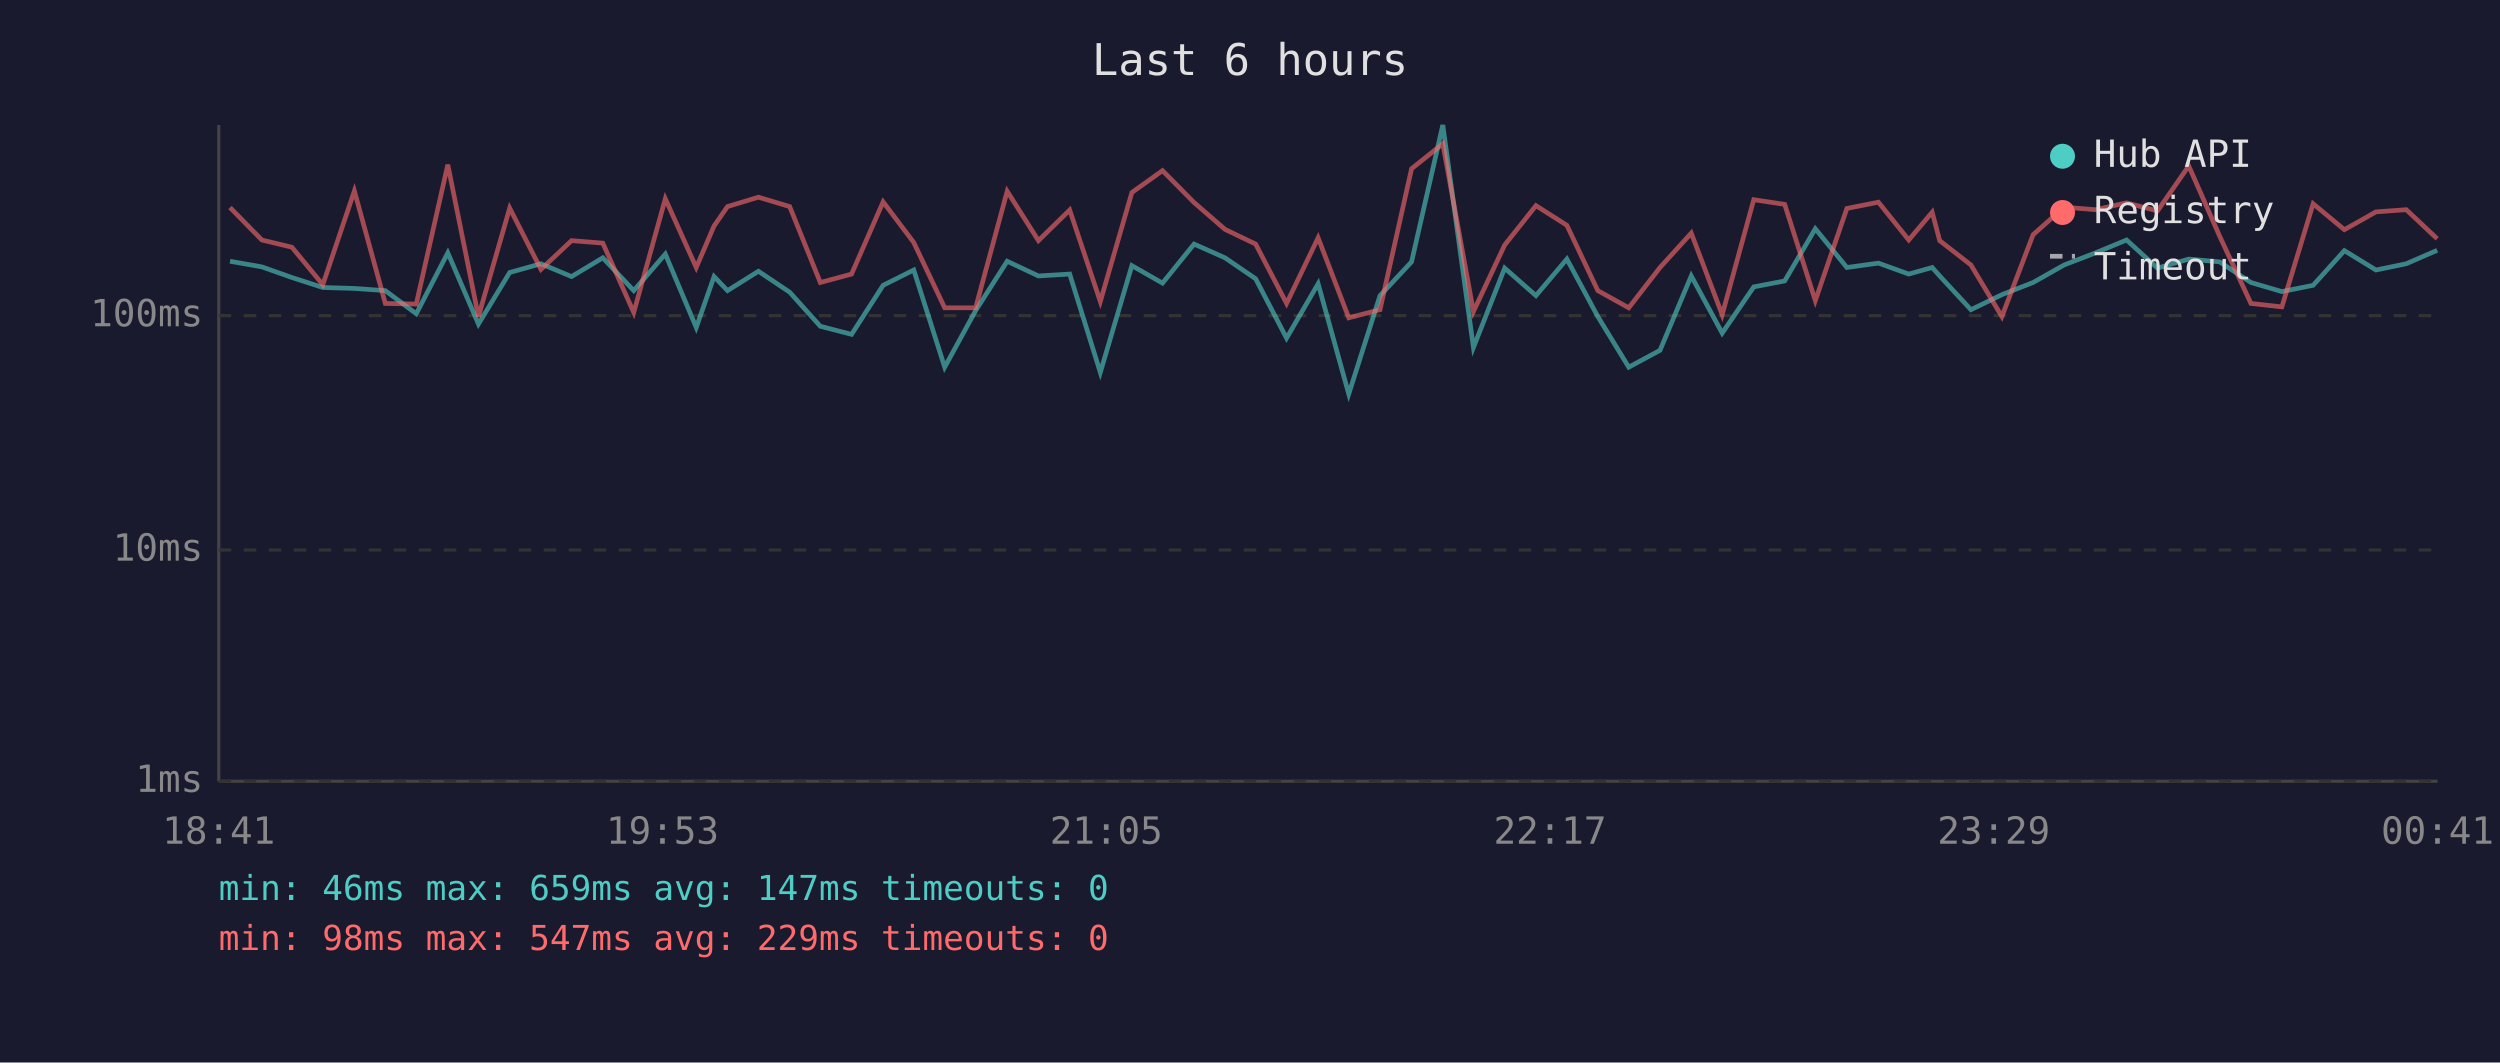
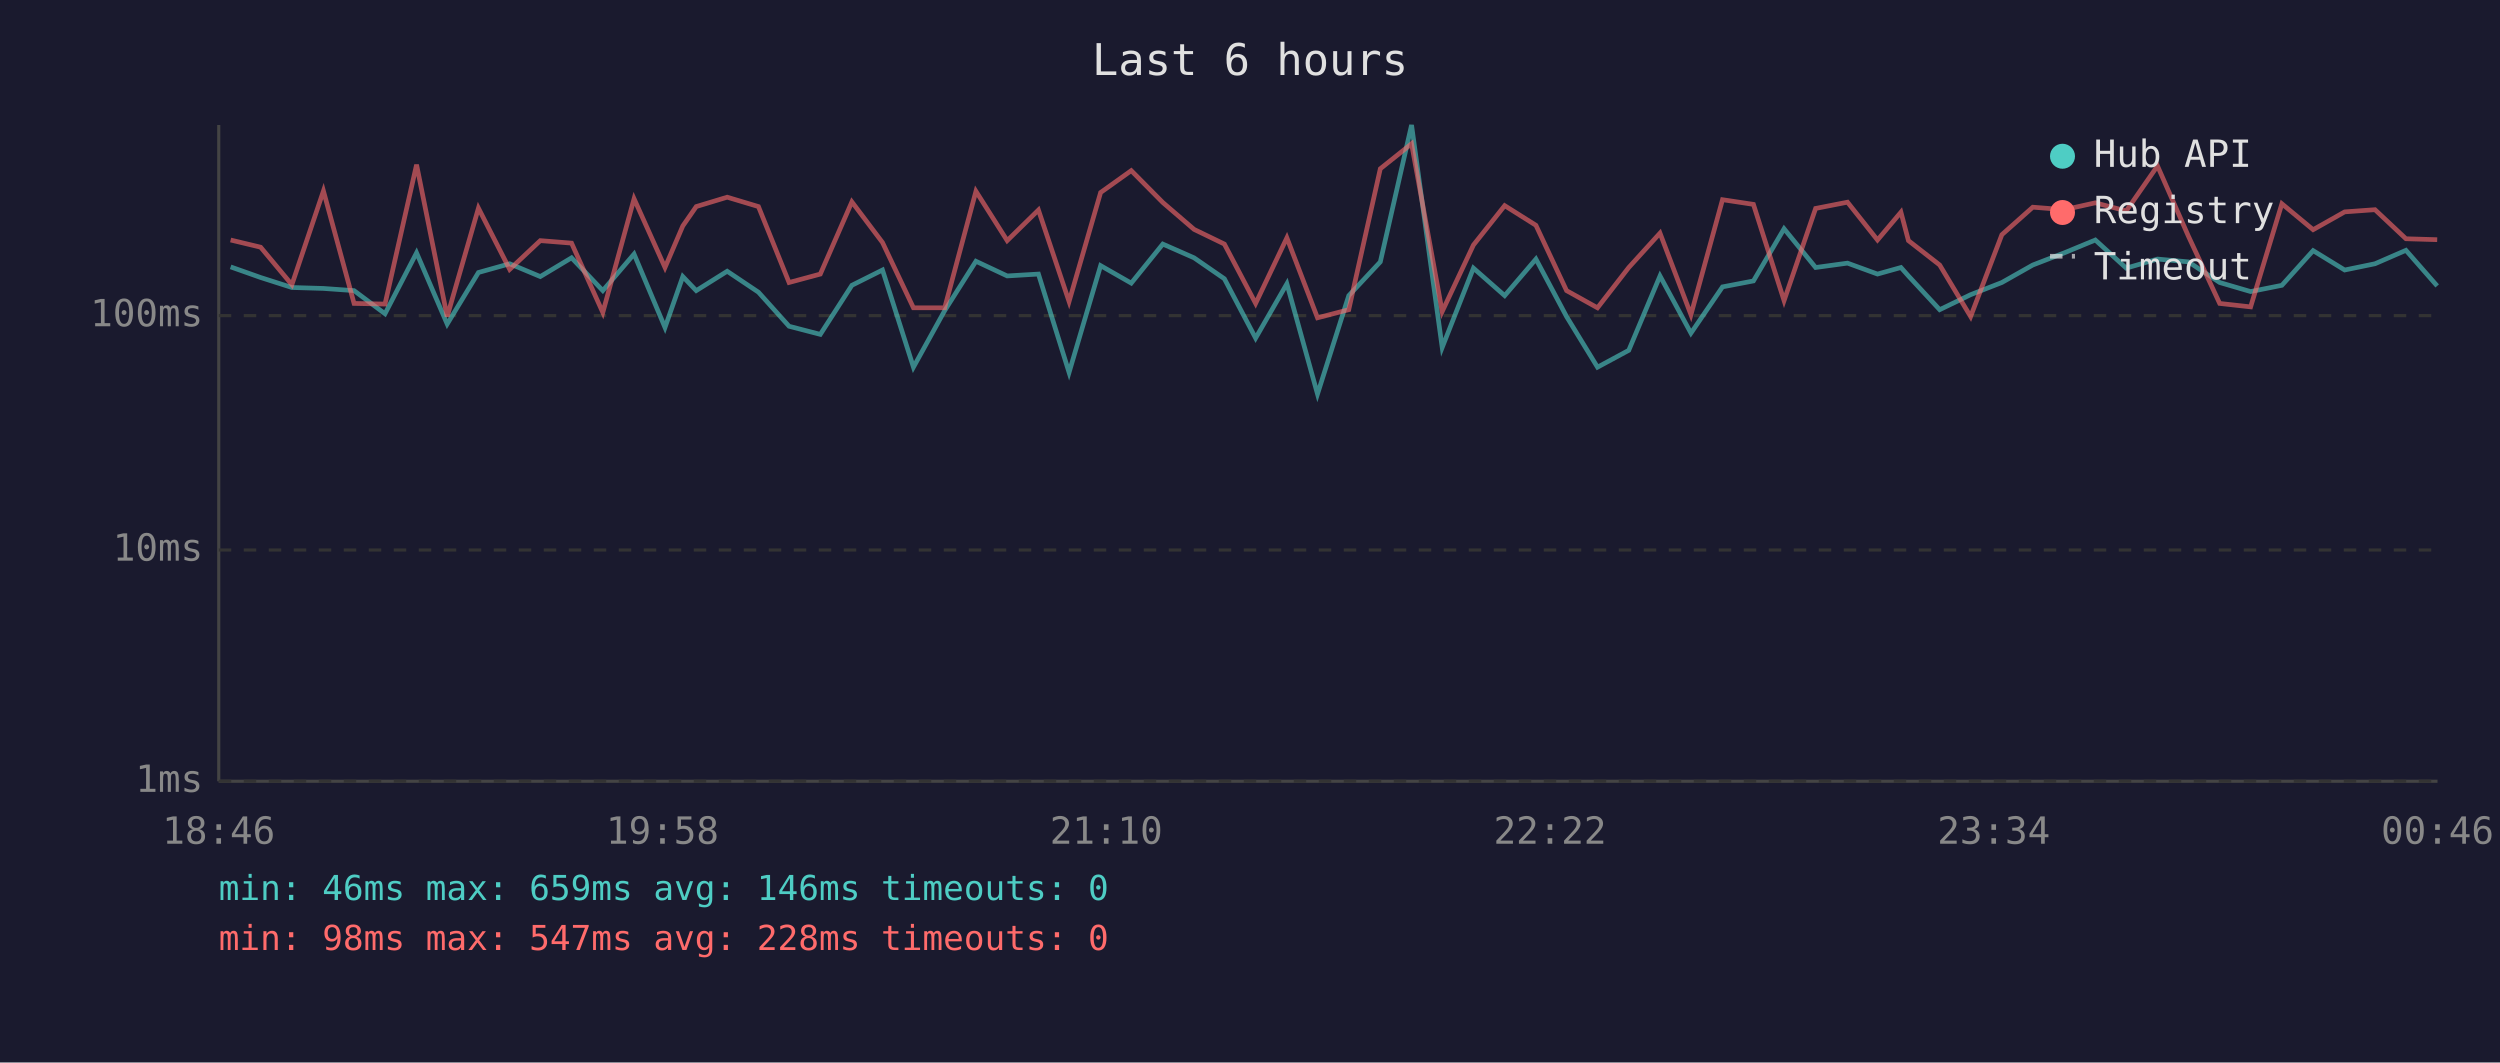
<svg xmlns="http://www.w3.org/2000/svg" viewBox="0 0 800 340" font-family="monospace" font-size="12">
  <rect width="800" height="340" fill="#1a1a2e" />
  <text x="400" y="24" fill="#e0e0e0" font-size="14" text-anchor="middle">Last 6 hours</text>
  <line x1="70" y1="40" x2="70" y2="250" stroke="#444" stroke-width="1" />
  <line x1="70" y1="250" x2="780" y2="250" stroke="#444" stroke-width="1" />
  <line x1="70" y1="250" x2="780" y2="250" stroke="#333" stroke-width="1" stroke-dasharray="4" />
  <text x="65" y="250" fill="#888" text-anchor="end" dominant-baseline="middle">1ms</text>
  <line x1="70" y1="176" x2="780" y2="176" stroke="#333" stroke-width="1" stroke-dasharray="4" />
  <text x="65" y="176" fill="#888" text-anchor="end" dominant-baseline="middle">10ms</text>
  <line x1="70" y1="101" x2="780" y2="101" stroke="#333" stroke-width="1" stroke-dasharray="4" />
  <text x="65" y="101" fill="#888" text-anchor="end" dominant-baseline="middle">100ms</text>
-   <text x="70" y="270" fill="#888" text-anchor="middle">18:41</text>
-   <text x="212" y="270" fill="#888" text-anchor="middle">19:53</text>
-   <text x="354" y="270" fill="#888" text-anchor="middle">21:05</text>
-   <text x="496" y="270" fill="#888" text-anchor="middle">22:17</text>
-   <text x="638" y="270" fill="#888" text-anchor="middle">23:29</text>
-   <text x="780" y="270" fill="#888" text-anchor="middle">00:41</text>
-   <polyline points="73.6,83.6 83.8,85.4 93.4,88.8 103.3,92.0 113.4,92.3 123.3,93.0 133.2,100.4 143.3,80.9 153.1,103.7 163.1,87.2 173.1,84.4 182.9,88.5 192.9,82.5 202.8,93.0 212.9,81.3 222.8,104.8 228.5,88.5 232.8,93.0 242.7,86.8 252.7,93.5 262.5,104.4 272.5,107.0 282.6,91.3 292.4,86.4 302.3,117.5 312.2,99.4 322.3,83.6 332.3,88.3 342.3,87.7 352.1,119.2 362.2,85.0 372.0,90.6 382.1,78.1 392.0,82.5 401.8,89.2 411.7,108.2 421.8,90.8 431.6,126.1 441.6,94.6 451.7,83.8 461.7,40.0 471.5,111.2 481.5,85.8 491.5,94.6 501.4,82.9 511.3,101.3 521.2,117.5 531.2,112.1 541.2,88.3 551.1,106.6 561.2,91.8 571.1,89.9 580.9,73.2 591.0,85.6 601.1,84.2 610.8,87.7 618.3,85.6 620.7,88.3 630.7,99.1 640.6,94.3 650.6,90.4 660.5,84.8 670.6,80.9 680.5,76.8 690.4,85.8 700.4,82.9 710.3,83.8 720.3,90.4 730.2,93.3 740.2,91.3 750.2,80.2 760.3,86.4 770.0,84.4 779.9,80.1" fill="none" stroke="#4ecdc4" stroke-width="1.5" opacity="0.6" />
-   <polyline points="73.6,66.4 83.8,76.8 93.4,79.1 103.3,91.1 113.4,61.1 123.3,97.1 133.2,97.3 143.3,52.7 153.1,101.3 163.1,66.6 173.1,86.2 182.9,77.0 192.9,77.8 202.8,100.0 212.9,63.6 222.8,85.6 228.5,72.3 232.8,66.1 242.7,63.1 252.7,66.1 262.5,90.4 272.5,87.7 282.6,64.6 292.4,77.6 302.3,98.5 312.2,98.5 322.3,61.2 332.3,77.0 342.3,67.2 352.1,96.5 362.2,61.6 372.0,54.6 382.1,64.8 392.0,73.4 401.8,78.1 411.7,97.1 421.8,76.1 431.6,101.7 441.6,99.1 451.7,54.0 461.7,46.0 471.5,99.7 481.5,78.4 491.5,65.8 501.4,72.1 511.3,93.0 521.2,98.5 531.2,85.6 541.2,74.6 551.1,100.7 561.2,63.9 571.1,65.4 580.9,96.2 591.0,66.7 601.1,64.7 610.8,76.8 618.3,67.9 620.7,77.0 630.7,84.8 640.6,101.3 650.6,75.1 660.5,66.3 670.6,67.1 680.5,64.9 690.4,67.5 700.4,53.1 710.3,75.6 720.3,97.1 730.2,98.2 740.2,65.2 750.2,73.5 760.3,67.8 770.0,67.1 779.9,76.4" fill="none" stroke="#ff6b6b" stroke-width="1.5" opacity="0.6" />
+   <text x="70" y="270" fill="#888" text-anchor="middle">18:46</text>
+   <text x="212" y="270" fill="#888" text-anchor="middle">19:58</text>
+   <text x="354" y="270" fill="#888" text-anchor="middle">21:10</text>
+   <text x="496" y="270" fill="#888" text-anchor="middle">22:22</text>
+   <text x="638" y="270" fill="#888" text-anchor="middle">23:34</text>
+   <text x="780" y="270" fill="#888" text-anchor="middle">00:46</text>
+   <polyline points="73.8,85.4 83.4,88.8 93.4,92.0 103.5,92.3 113.3,93.0 123.2,100.4 133.3,80.9 143.1,103.7 153.1,87.2 163.1,84.4 172.9,88.5 182.9,82.5 192.9,93.0 202.9,81.3 212.8,104.8 218.5,88.5 222.8,93.0 232.7,86.8 242.7,93.5 252.5,104.4 262.5,107.0 272.6,91.3 282.4,86.4 292.3,117.5 302.3,99.4 312.3,83.6 322.3,88.3 332.3,87.7 342.1,119.2 352.2,85.0 362.0,90.6 372.1,78.1 382.1,82.5 391.8,89.2 401.8,108.2 411.8,90.8 421.6,126.1 431.6,94.6 441.7,83.8 451.7,40.0 461.5,111.2 471.5,85.8 481.5,94.6 491.5,82.9 501.3,101.3 511.2,117.5 521.2,112.1 531.2,88.3 541.1,106.6 551.2,91.8 561.1,89.9 570.9,73.2 581.0,85.6 591.2,84.2 600.8,87.7 608.3,85.6 610.7,88.3 620.7,99.1 630.6,94.3 640.6,90.4 650.5,84.8 660.6,80.9 670.5,76.8 680.4,85.8 690.4,82.9 700.3,83.8 710.3,90.4 720.2,93.3 730.2,91.3 740.2,80.2 750.3,86.4 760.0,84.4 769.9,80.1 779.9,91.5" fill="none" stroke="#4ecdc4" stroke-width="1.5" opacity="0.6" />
+   <polyline points="73.8,76.8 83.4,79.1 93.4,91.1 103.5,61.1 113.3,97.1 123.2,97.3 133.3,52.7 143.1,101.3 153.1,66.6 163.1,86.2 172.9,77.0 182.9,77.8 192.9,100.0 202.9,63.6 212.8,85.6 218.5,72.3 222.8,66.1 232.7,63.1 242.7,66.1 252.5,90.4 262.5,87.7 272.6,64.6 282.4,77.6 292.3,98.5 302.3,98.5 312.3,61.2 322.3,77.0 332.3,67.2 342.1,96.5 352.2,61.6 362.0,54.6 372.1,64.8 382.1,73.4 391.8,78.1 401.8,97.1 411.8,76.1 421.6,101.7 431.6,99.1 441.7,54.0 451.7,46.0 461.5,99.7 471.5,78.4 481.5,65.8 491.5,72.1 501.3,93.0 511.2,98.5 521.2,85.6 531.2,74.6 541.1,100.7 551.2,63.9 561.1,65.4 570.9,96.2 581.0,66.7 591.2,64.7 600.8,76.8 608.3,67.9 610.7,77.0 620.7,84.8 630.6,101.3 640.6,75.1 650.5,66.3 660.6,67.1 670.5,64.9 680.4,67.5 690.4,53.1 700.3,75.6 710.3,97.1 720.2,98.2 730.2,65.2 740.2,73.5 750.3,67.8 760.0,67.1 769.9,76.4 779.9,76.7" fill="none" stroke="#ff6b6b" stroke-width="1.5" opacity="0.6" />
  <circle cx="660" cy="50" r="4" fill="#4ecdc4" />
  <text x="670" y="50" fill="#e0e0e0" dominant-baseline="middle">Hub API</text>
  <circle cx="660" cy="68" r="4" fill="#ff6b6b" />
  <text x="670" y="68" fill="#e0e0e0" dominant-baseline="middle">Registry</text>
  <line x1="656" y1="82" x2="664" y2="82" stroke="#e0e0e0" stroke-width="1.5" stroke-dasharray="4,3" opacity="0.7" />
  <text x="670" y="86" fill="#e0e0e0" dominant-baseline="middle">Timeout</text>
-   <text x="70" y="288" fill="#4ecdc4" font-size="11">min: 46ms  max: 659ms  avg: 147ms  timeouts: 0</text>
-   <text x="70" y="304" fill="#ff6b6b" font-size="11">min: 98ms  max: 547ms  avg: 229ms  timeouts: 0</text>
+   <text x="70" y="288" fill="#4ecdc4" font-size="11">min: 46ms  max: 659ms  avg: 146ms  timeouts: 0</text>
+   <text x="70" y="304" fill="#ff6b6b" font-size="11">min: 98ms  max: 547ms  avg: 228ms  timeouts: 0</text>
</svg>
